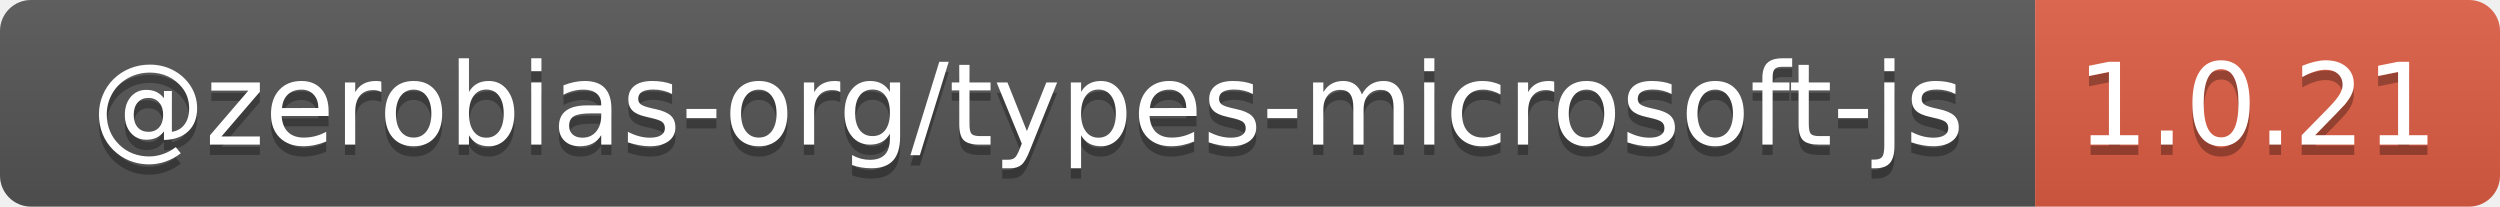
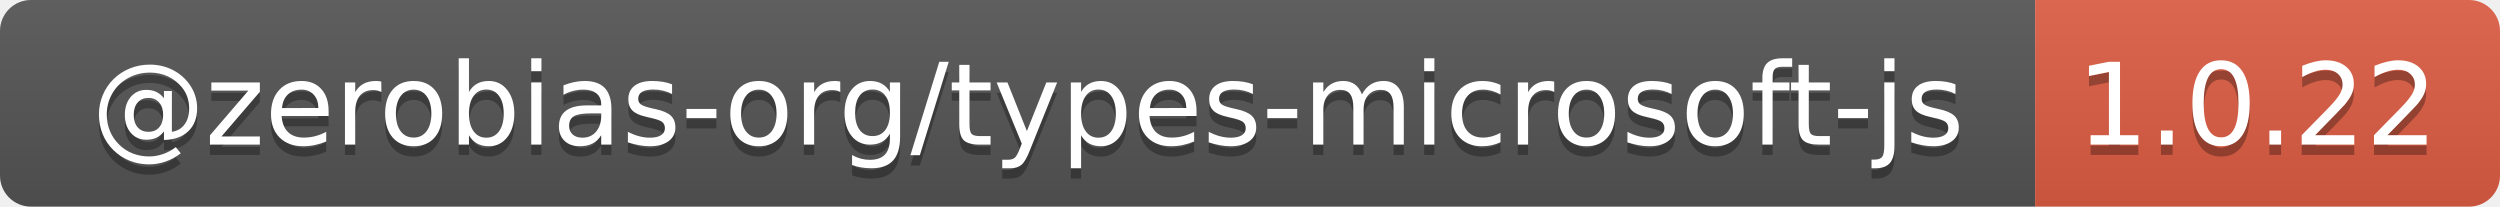
- <svg xmlns="http://www.w3.org/2000/svg" width="242" height="20" role="img" aria-label="@zerobias-org/types-microsoft-js: 1.0.21">
+ <svg xmlns="http://www.w3.org/2000/svg" width="242" height="20" role="img" aria-label="@zerobias-org/types-microsoft-js: 1.0.22">
  <linearGradient id="s" x2="0" y2="100%">
    <stop offset="0" stop-color="#bbb" stop-opacity=".1" />
    <stop offset="1" stop-opacity=".1" />
  </linearGradient>
  <clipPath id="r">
    <rect width="242" height="20" rx="3" fill="#fff" />
  </clipPath>
  <g clip-path="url(#r)">
    <rect width="197" height="20" fill="#555" />
    <rect x="197" width="45" height="20" fill="#e05d44" />
    <rect width="242" height="20" fill="url(#s)" />
  </g>
  <g fill="#fff" text-anchor="middle" font-family="Verdana,Geneva,DejaVu Sans,sans-serif" text-rendering="geometricPrecision" font-size="110">
    <text aria-hidden="true" x="995" y="150" fill="#010101" fill-opacity=".3" transform="scale(.1)" textLength="1870">@zerobias-org/types-microsoft-js</text>
    <text x="995" y="140" transform="scale(.1)" fill="#fff" textLength="1870">@zerobias-org/types-microsoft-js</text>
-     <text aria-hidden="true" x="2185" y="150" fill="#010101" fill-opacity=".3" transform="scale(.1)" textLength="350">1.0.21</text>
-     <text x="2185" y="140" transform="scale(.1)" fill="#fff" textLength="350">1.0.21</text>
+     <text aria-hidden="true" x="2185" y="150" fill="#010101" fill-opacity=".3" transform="scale(.1)" textLength="350">1.0.22</text>
+     <text x="2185" y="140" transform="scale(.1)" fill="#fff" textLength="350">1.0.22</text>
  </g>
</svg>
